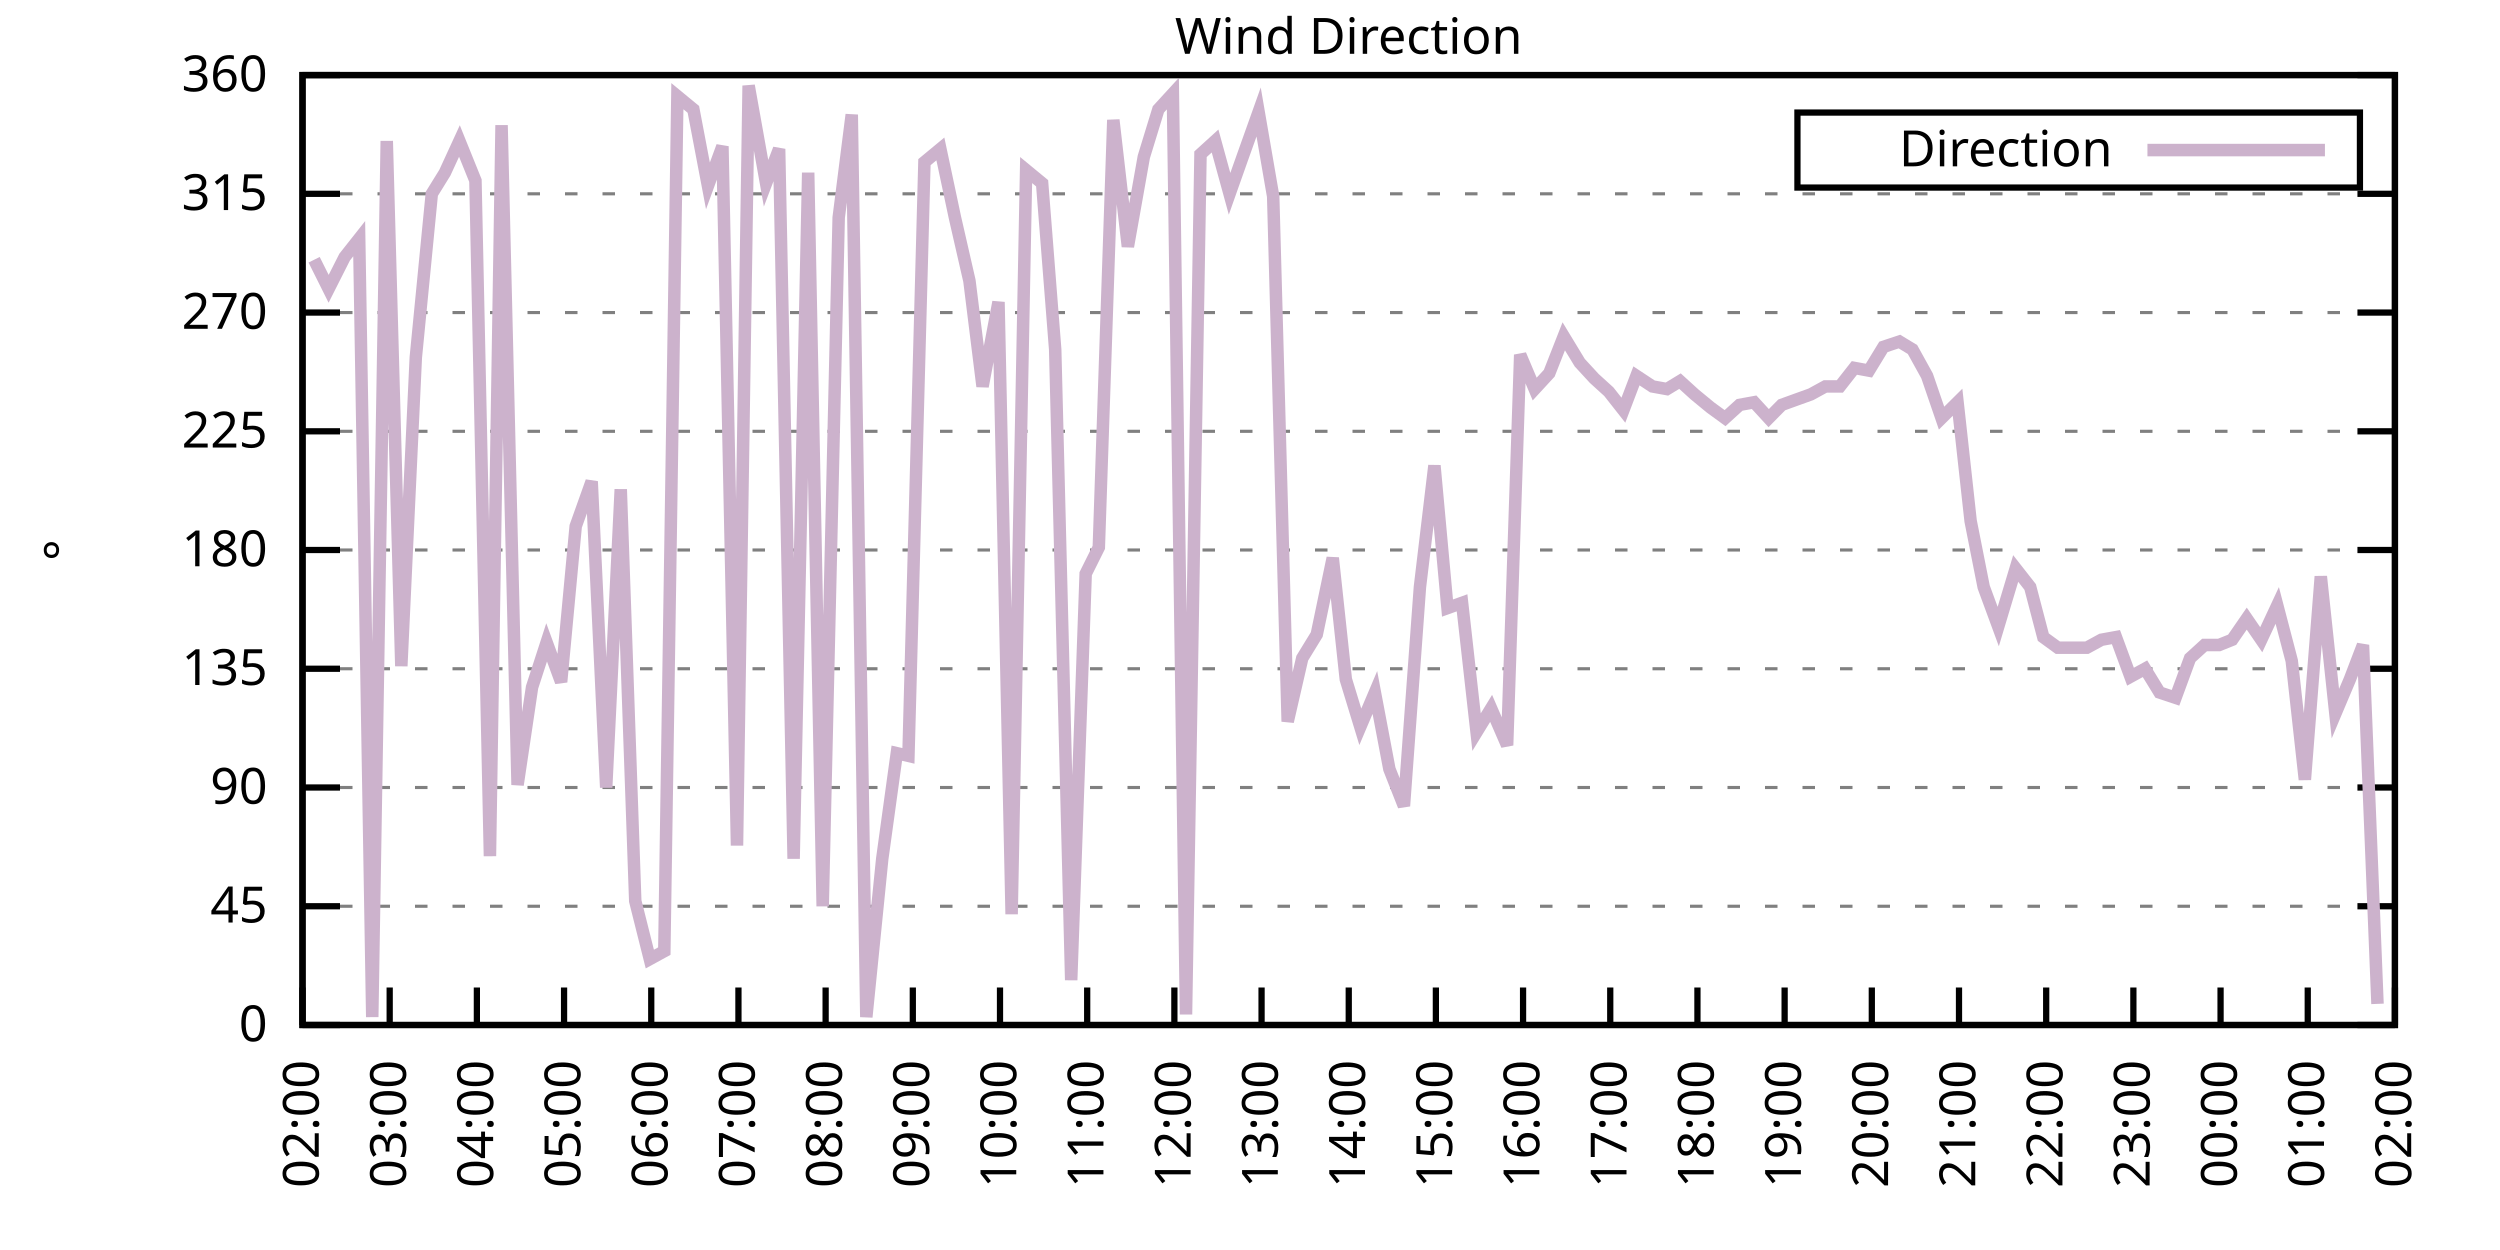
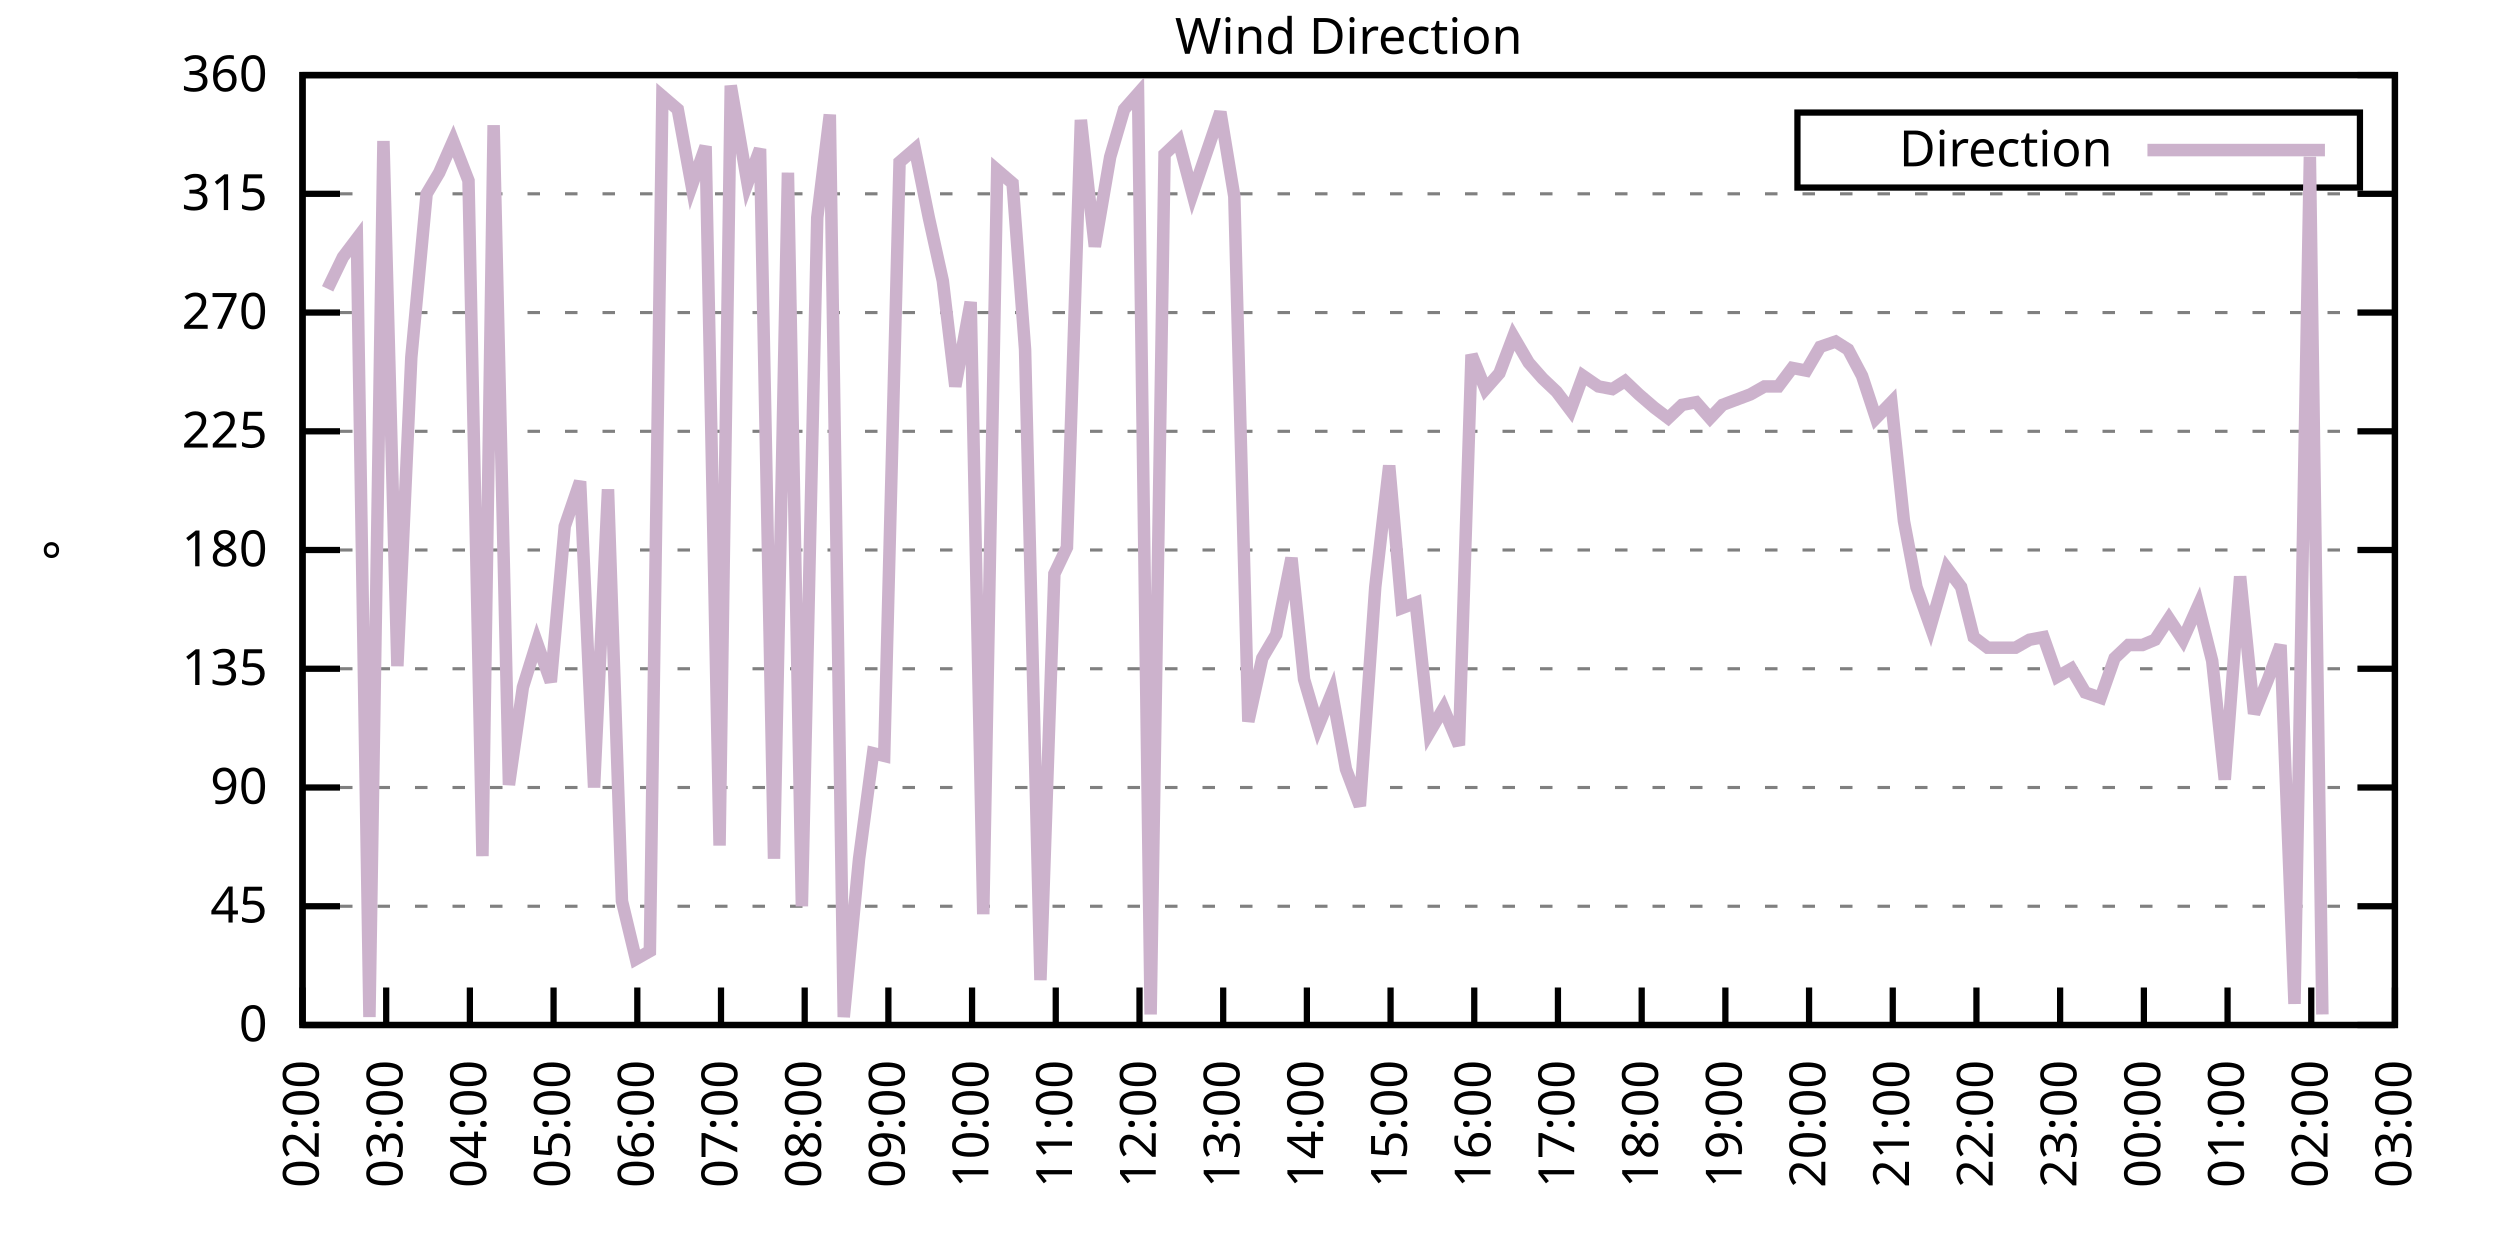
<svg xmlns="http://www.w3.org/2000/svg" xmlns:xlink="http://www.w3.org/1999/xlink" width="400" height="200" viewBox="0 0 400 200">
  <g id="gnuplot_canvas">
    <rect x="0" y="0" width="400" height="200" fill="none" />
    <defs>
      <circle id="gpDot" r="0.5" stroke-width="0.5" stroke="currentColor" />
      <path id="gpPt0" stroke-width="0.333" stroke="currentColor" d="M-1,0 h2 M0,-1 v2" />
      <path id="gpPt1" stroke-width="0.333" stroke="currentColor" d="M-1,-1 L1,1 M1,-1 L-1,1" />
      <path id="gpPt2" stroke-width="0.333" stroke="currentColor" d="M-1,0 L1,0 M0,-1 L0,1 M-1,-1 L1,1 M-1,1 L1,-1" />
      <rect id="gpPt3" stroke-width="0.333" stroke="currentColor" x="-1" y="-1" width="2" height="2" />
      <rect id="gpPt4" stroke-width="0.333" stroke="currentColor" fill="currentColor" x="-1" y="-1" width="2" height="2" />
      <circle id="gpPt5" stroke-width="0.333" stroke="currentColor" cx="0" cy="0" r="1" />
      <use xlink:href="#gpPt5" id="gpPt6" fill="currentColor" stroke="none" />
      <path id="gpPt7" stroke-width="0.333" stroke="currentColor" d="M0,-1.33 L-1.33,0.67 L1.33,0.67 z" />
      <use xlink:href="#gpPt7" id="gpPt8" fill="currentColor" stroke="none" />
      <use xlink:href="#gpPt7" id="gpPt9" stroke="currentColor" transform="rotate(180)" />
      <use xlink:href="#gpPt9" id="gpPt10" fill="currentColor" stroke="none" />
      <use xlink:href="#gpPt3" id="gpPt11" stroke="currentColor" transform="rotate(45)" />
      <use xlink:href="#gpPt11" id="gpPt12" fill="currentColor" stroke="none" />
      <path id="gpPt13" stroke-width="0.333" stroke="currentColor" d="M0,1.330 L1.265,0.411 L0.782,-1.067 L-0.782,-1.076 L-1.265,0.411 z" />
      <use xlink:href="#gpPt13" id="gpPt14" fill="currentColor" stroke="none" />
      <filter id="textbox" filterUnits="objectBoundingBox" x="0" y="0" height="1" width="1">
        <feFlood flood-color="white" flood-opacity="1" result="bgnd" />
        <feComposite in="SourceGraphic" in2="bgnd" operator="atop" />
      </filter>
      <filter id="greybox" filterUnits="objectBoundingBox" x="0" y="0" height="1" width="1">
        <feFlood flood-color="lightgrey" flood-opacity="1" result="grey" />
        <feComposite in="SourceGraphic" in2="grey" operator="atop" />
      </filter>
    </defs>
    <g fill="none" color="white" stroke="currentColor" stroke-width="1.00" stroke-linecap="butt" stroke-linejoin="miter">
</g>
    <g fill="none" color="black" stroke="currentColor" stroke-width="1.00" stroke-linecap="butt" stroke-linejoin="miter">
      <g stroke="none" shape-rendering="crispEdges">
        <polygon fill="rgb(255, 255, 255)" points="48.40,164.00 383.18,164.00 383.18,12.02 48.40,12.02 " />
      </g>
    </g>
    <g fill="none" color="black" stroke="currentColor" stroke-width="1.00" stroke-linecap="butt" stroke-linejoin="miter">
</g>
    <g fill="none" color="black" stroke="black" stroke-width="0.50" stroke-linecap="butt" stroke-linejoin="miter">
</g>
    <g fill="none" color="gray" stroke="currentColor" stroke-width="0.50" stroke-linecap="butt" stroke-linejoin="miter">
      <path stroke="gray" stroke-dasharray="2,4" class="gridline" d="M48.40,164.00 L383.19,164.00  " />
    </g>
    <g fill="none" color="gray" stroke="gray" stroke-width="1.00" stroke-linecap="butt" stroke-linejoin="miter">
</g>
    <g fill="none" color="black" stroke="currentColor" stroke-width="1.00" stroke-linecap="butt" stroke-linejoin="miter">
      <path stroke="black" d="M48.40,164.00 L54.40,164.00 M383.19,164.00 L377.19,164.00  " />
      <g transform="translate(42.80,166.60)" stroke="none" fill="black" font-family="Sans" font-size="8.00" text-anchor="end">
        <text>
          <tspan font-family="Sans"> 0</tspan>
        </text>
      </g>
    </g>
    <g fill="none" color="black" stroke="currentColor" stroke-width="1.00" stroke-linecap="butt" stroke-linejoin="miter">
</g>
    <g fill="none" color="black" stroke="black" stroke-width="0.50" stroke-linecap="butt" stroke-linejoin="miter">
</g>
    <g fill="none" color="gray" stroke="currentColor" stroke-width="0.50" stroke-linecap="butt" stroke-linejoin="miter">
      <path stroke="gray" stroke-dasharray="2,4" class="gridline" d="M48.40,145.00 L383.19,145.00  " />
    </g>
    <g fill="none" color="gray" stroke="gray" stroke-width="1.00" stroke-linecap="butt" stroke-linejoin="miter">
</g>
    <g fill="none" color="black" stroke="currentColor" stroke-width="1.00" stroke-linecap="butt" stroke-linejoin="miter">
      <path stroke="black" d="M48.40,145.00 L54.40,145.00 M383.19,145.00 L377.19,145.00  " />
      <g transform="translate(42.80,147.60)" stroke="none" fill="black" font-family="Sans" font-size="8.00" text-anchor="end">
        <text>
          <tspan font-family="Sans"> 45</tspan>
        </text>
      </g>
    </g>
    <g fill="none" color="black" stroke="currentColor" stroke-width="1.00" stroke-linecap="butt" stroke-linejoin="miter">
</g>
    <g fill="none" color="black" stroke="black" stroke-width="0.50" stroke-linecap="butt" stroke-linejoin="miter">
</g>
    <g fill="none" color="gray" stroke="currentColor" stroke-width="0.50" stroke-linecap="butt" stroke-linejoin="miter">
      <path stroke="gray" stroke-dasharray="2,4" class="gridline" d="M48.40,126.00 L383.19,126.00  " />
    </g>
    <g fill="none" color="gray" stroke="gray" stroke-width="1.00" stroke-linecap="butt" stroke-linejoin="miter">
</g>
    <g fill="none" color="black" stroke="currentColor" stroke-width="1.00" stroke-linecap="butt" stroke-linejoin="miter">
      <path stroke="black" d="M48.40,126.00 L54.40,126.00 M383.19,126.00 L377.19,126.00  " />
      <g transform="translate(42.80,128.60)" stroke="none" fill="black" font-family="Sans" font-size="8.00" text-anchor="end">
        <text>
          <tspan font-family="Sans"> 90</tspan>
        </text>
      </g>
    </g>
    <g fill="none" color="black" stroke="currentColor" stroke-width="1.00" stroke-linecap="butt" stroke-linejoin="miter">
</g>
    <g fill="none" color="black" stroke="black" stroke-width="0.50" stroke-linecap="butt" stroke-linejoin="miter">
</g>
    <g fill="none" color="gray" stroke="currentColor" stroke-width="0.50" stroke-linecap="butt" stroke-linejoin="miter">
      <path stroke="gray" stroke-dasharray="2,4" class="gridline" d="M48.40,107.00 L383.19,107.00  " />
    </g>
    <g fill="none" color="gray" stroke="gray" stroke-width="1.00" stroke-linecap="butt" stroke-linejoin="miter">
</g>
    <g fill="none" color="black" stroke="currentColor" stroke-width="1.00" stroke-linecap="butt" stroke-linejoin="miter">
      <path stroke="black" d="M48.40,107.00 L54.40,107.00 M383.19,107.00 L377.19,107.00  " />
      <g transform="translate(42.80,109.60)" stroke="none" fill="black" font-family="Sans" font-size="8.00" text-anchor="end">
        <text>
          <tspan font-family="Sans"> 135</tspan>
        </text>
      </g>
    </g>
    <g fill="none" color="black" stroke="currentColor" stroke-width="1.00" stroke-linecap="butt" stroke-linejoin="miter">
</g>
    <g fill="none" color="black" stroke="black" stroke-width="0.50" stroke-linecap="butt" stroke-linejoin="miter">
</g>
    <g fill="none" color="gray" stroke="currentColor" stroke-width="0.50" stroke-linecap="butt" stroke-linejoin="miter">
      <path stroke="gray" stroke-dasharray="2,4" class="gridline" d="M48.40,88.00 L383.19,88.00  " />
    </g>
    <g fill="none" color="gray" stroke="gray" stroke-width="1.00" stroke-linecap="butt" stroke-linejoin="miter">
</g>
    <g fill="none" color="black" stroke="currentColor" stroke-width="1.00" stroke-linecap="butt" stroke-linejoin="miter">
      <path stroke="black" d="M48.40,88.00 L54.40,88.00 M383.19,88.00 L377.19,88.00  " />
      <g transform="translate(42.80,90.60)" stroke="none" fill="black" font-family="Sans" font-size="8.00" text-anchor="end">
        <text>
          <tspan font-family="Sans"> 180</tspan>
        </text>
      </g>
    </g>
    <g fill="none" color="black" stroke="currentColor" stroke-width="1.00" stroke-linecap="butt" stroke-linejoin="miter">
</g>
    <g fill="none" color="black" stroke="black" stroke-width="0.50" stroke-linecap="butt" stroke-linejoin="miter">
</g>
    <g fill="none" color="gray" stroke="currentColor" stroke-width="0.50" stroke-linecap="butt" stroke-linejoin="miter">
      <path stroke="gray" stroke-dasharray="2,4" class="gridline" d="M48.40,69.01 L383.19,69.01  " />
    </g>
    <g fill="none" color="gray" stroke="gray" stroke-width="1.00" stroke-linecap="butt" stroke-linejoin="miter">
</g>
    <g fill="none" color="black" stroke="currentColor" stroke-width="1.00" stroke-linecap="butt" stroke-linejoin="miter">
      <path stroke="black" d="M48.40,69.01 L54.40,69.01 M383.19,69.01 L377.19,69.01  " />
      <g transform="translate(42.80,71.61)" stroke="none" fill="black" font-family="Sans" font-size="8.00" text-anchor="end">
        <text>
          <tspan font-family="Sans"> 225</tspan>
        </text>
      </g>
    </g>
    <g fill="none" color="black" stroke="currentColor" stroke-width="1.00" stroke-linecap="butt" stroke-linejoin="miter">
</g>
    <g fill="none" color="black" stroke="black" stroke-width="0.50" stroke-linecap="butt" stroke-linejoin="miter">
</g>
    <g fill="none" color="gray" stroke="currentColor" stroke-width="0.50" stroke-linecap="butt" stroke-linejoin="miter">
      <path stroke="gray" stroke-dasharray="2,4" class="gridline" d="M48.40,50.01 L383.19,50.01  " />
    </g>
    <g fill="none" color="gray" stroke="gray" stroke-width="1.00" stroke-linecap="butt" stroke-linejoin="miter">
</g>
    <g fill="none" color="black" stroke="currentColor" stroke-width="1.00" stroke-linecap="butt" stroke-linejoin="miter">
      <path stroke="black" d="M48.40,50.01 L54.40,50.01 M383.19,50.01 L377.19,50.01  " />
      <g transform="translate(42.80,52.61)" stroke="none" fill="black" font-family="Sans" font-size="8.00" text-anchor="end">
        <text>
          <tspan font-family="Sans"> 270</tspan>
        </text>
      </g>
    </g>
    <g fill="none" color="black" stroke="currentColor" stroke-width="1.00" stroke-linecap="butt" stroke-linejoin="miter">
</g>
    <g fill="none" color="black" stroke="black" stroke-width="0.50" stroke-linecap="butt" stroke-linejoin="miter">
</g>
    <g fill="none" color="gray" stroke="currentColor" stroke-width="0.50" stroke-linecap="butt" stroke-linejoin="miter">
      <path stroke="gray" stroke-dasharray="2,4" class="gridline" d="M48.40,31.01 L383.19,31.01  " />
    </g>
    <g fill="none" color="gray" stroke="gray" stroke-width="1.00" stroke-linecap="butt" stroke-linejoin="miter">
</g>
    <g fill="none" color="black" stroke="currentColor" stroke-width="1.00" stroke-linecap="butt" stroke-linejoin="miter">
      <path stroke="black" d="M48.40,31.01 L54.40,31.01 M383.19,31.01 L377.19,31.01  " />
      <g transform="translate(42.80,33.61)" stroke="none" fill="black" font-family="Sans" font-size="8.00" text-anchor="end">
        <text>
          <tspan font-family="Sans"> 315</tspan>
        </text>
      </g>
    </g>
    <g fill="none" color="black" stroke="currentColor" stroke-width="1.00" stroke-linecap="butt" stroke-linejoin="miter">
</g>
    <g fill="none" color="black" stroke="black" stroke-width="0.50" stroke-linecap="butt" stroke-linejoin="miter">
</g>
    <g fill="none" color="gray" stroke="currentColor" stroke-width="0.50" stroke-linecap="butt" stroke-linejoin="miter">
      <path stroke="gray" stroke-dasharray="2,4" class="gridline" d="M48.40,12.01 L383.19,12.01  " />
    </g>
    <g fill="none" color="gray" stroke="gray" stroke-width="1.00" stroke-linecap="butt" stroke-linejoin="miter">
</g>
    <g fill="none" color="black" stroke="currentColor" stroke-width="1.00" stroke-linecap="butt" stroke-linejoin="miter">
      <path stroke="black" d="M48.40,12.01 L54.40,12.01 M383.19,12.01 L377.19,12.01  " />
      <g transform="translate(42.80,14.61)" stroke="none" fill="black" font-family="Sans" font-size="8.00" text-anchor="end">
        <text>
          <tspan font-family="Sans"> 360</tspan>
        </text>
      </g>
    </g>
    <g fill="none" color="black" stroke="currentColor" stroke-width="1.00" stroke-linecap="butt" stroke-linejoin="miter">
      <path stroke="black" d="M48.40,164.00 L48.40,158.00  " />
      <g transform="translate(51.00,169.60) rotate(270.00)" stroke="none" fill="black" font-family="Sans" font-size="8.00" text-anchor="end">
        <text>
          <tspan font-family="Sans">02:00</tspan>
        </text>
      </g>
    </g>
    <g fill="none" color="black" stroke="currentColor" stroke-width="1.00" stroke-linecap="butt" stroke-linejoin="miter">
-       <path stroke="black" d="M62.35,164.00 L62.35,158.00  " />
-       <g transform="translate(64.95,169.60) rotate(270.00)" stroke="none" fill="black" font-family="Sans" font-size="8.00" text-anchor="end">
+       <path stroke="black" d="M61.79,164.00 L61.79,158.00  " />
+       <g transform="translate(64.39,169.60) rotate(270.00)" stroke="none" fill="black" font-family="Sans" font-size="8.00" text-anchor="end">
        <text>
          <tspan font-family="Sans">03:00</tspan>
        </text>
      </g>
    </g>
    <g fill="none" color="black" stroke="currentColor" stroke-width="1.00" stroke-linecap="butt" stroke-linejoin="miter">
-       <path stroke="black" d="M76.30,164.00 L76.30,158.00  " />
-       <g transform="translate(78.90,169.60) rotate(270.00)" stroke="none" fill="black" font-family="Sans" font-size="8.00" text-anchor="end">
+       <path stroke="black" d="M75.18,164.00 L75.18,158.00  " />
+       <g transform="translate(77.78,169.60) rotate(270.00)" stroke="none" fill="black" font-family="Sans" font-size="8.00" text-anchor="end">
        <text>
          <tspan font-family="Sans">04:00</tspan>
        </text>
      </g>
    </g>
    <g fill="none" color="black" stroke="currentColor" stroke-width="1.00" stroke-linecap="butt" stroke-linejoin="miter">
-       <path stroke="black" d="M90.25,164.00 L90.25,158.00  " />
-       <g transform="translate(92.85,169.60) rotate(270.00)" stroke="none" fill="black" font-family="Sans" font-size="8.00" text-anchor="end">
+       <path stroke="black" d="M88.57,164.00 L88.57,158.00  " />
+       <g transform="translate(91.17,169.60) rotate(270.00)" stroke="none" fill="black" font-family="Sans" font-size="8.00" text-anchor="end">
        <text>
          <tspan font-family="Sans">05:00</tspan>
        </text>
      </g>
    </g>
    <g fill="none" color="black" stroke="currentColor" stroke-width="1.00" stroke-linecap="butt" stroke-linejoin="miter">
-       <path stroke="black" d="M104.20,164.00 L104.20,158.00  " />
-       <g transform="translate(106.80,169.60) rotate(270.00)" stroke="none" fill="black" font-family="Sans" font-size="8.00" text-anchor="end">
+       <path stroke="black" d="M101.97,164.00 L101.97,158.00  " />
+       <g transform="translate(104.57,169.60) rotate(270.00)" stroke="none" fill="black" font-family="Sans" font-size="8.00" text-anchor="end">
        <text>
          <tspan font-family="Sans">06:00</tspan>
        </text>
      </g>
    </g>
    <g fill="none" color="black" stroke="currentColor" stroke-width="1.00" stroke-linecap="butt" stroke-linejoin="miter">
-       <path stroke="black" d="M118.15,164.00 L118.15,158.00  " />
-       <g transform="translate(120.75,169.60) rotate(270.00)" stroke="none" fill="black" font-family="Sans" font-size="8.00" text-anchor="end">
+       <path stroke="black" d="M115.36,164.00 L115.36,158.00  " />
+       <g transform="translate(117.96,169.60) rotate(270.00)" stroke="none" fill="black" font-family="Sans" font-size="8.00" text-anchor="end">
        <text>
          <tspan font-family="Sans">07:00</tspan>
        </text>
      </g>
    </g>
    <g fill="none" color="black" stroke="currentColor" stroke-width="1.00" stroke-linecap="butt" stroke-linejoin="miter">
-       <path stroke="black" d="M132.10,164.00 L132.10,158.00  " />
-       <g transform="translate(134.70,169.60) rotate(270.00)" stroke="none" fill="black" font-family="Sans" font-size="8.00" text-anchor="end">
+       <path stroke="black" d="M128.75,164.00 L128.75,158.00  " />
+       <g transform="translate(131.35,169.60) rotate(270.00)" stroke="none" fill="black" font-family="Sans" font-size="8.00" text-anchor="end">
        <text>
          <tspan font-family="Sans">08:00</tspan>
        </text>
      </g>
    </g>
    <g fill="none" color="black" stroke="currentColor" stroke-width="1.00" stroke-linecap="butt" stroke-linejoin="miter">
-       <path stroke="black" d="M146.05,164.00 L146.05,158.00  " />
-       <g transform="translate(148.65,169.60) rotate(270.00)" stroke="none" fill="black" font-family="Sans" font-size="8.00" text-anchor="end">
+       <path stroke="black" d="M142.14,164.00 L142.14,158.00  " />
+       <g transform="translate(144.74,169.60) rotate(270.00)" stroke="none" fill="black" font-family="Sans" font-size="8.00" text-anchor="end">
        <text>
          <tspan font-family="Sans">09:00</tspan>
        </text>
      </g>
    </g>
    <g fill="none" color="black" stroke="currentColor" stroke-width="1.00" stroke-linecap="butt" stroke-linejoin="miter">
-       <path stroke="black" d="M160.00,164.00 L160.00,158.00  " />
-       <g transform="translate(162.60,169.60) rotate(270.00)" stroke="none" fill="black" font-family="Sans" font-size="8.00" text-anchor="end">
+       <path stroke="black" d="M155.53,164.00 L155.53,158.00  " />
+       <g transform="translate(158.13,169.60) rotate(270.00)" stroke="none" fill="black" font-family="Sans" font-size="8.00" text-anchor="end">
        <text>
          <tspan font-family="Sans">10:00</tspan>
        </text>
      </g>
    </g>
    <g fill="none" color="black" stroke="currentColor" stroke-width="1.00" stroke-linecap="butt" stroke-linejoin="miter">
-       <path stroke="black" d="M173.95,164.00 L173.95,158.00  " />
-       <g transform="translate(176.55,169.60) rotate(270.00)" stroke="none" fill="black" font-family="Sans" font-size="8.00" text-anchor="end">
+       <path stroke="black" d="M168.92,164.00 L168.92,158.00  " />
+       <g transform="translate(171.52,169.60) rotate(270.00)" stroke="none" fill="black" font-family="Sans" font-size="8.00" text-anchor="end">
        <text>
          <tspan font-family="Sans">11:00</tspan>
        </text>
      </g>
    </g>
    <g fill="none" color="black" stroke="currentColor" stroke-width="1.00" stroke-linecap="butt" stroke-linejoin="miter">
-       <path stroke="black" d="M187.90,164.00 L187.90,158.00  " />
-       <g transform="translate(190.50,169.60) rotate(270.00)" stroke="none" fill="black" font-family="Sans" font-size="8.00" text-anchor="end">
+       <path stroke="black" d="M182.32,164.00 L182.32,158.00  " />
+       <g transform="translate(184.92,169.60) rotate(270.00)" stroke="none" fill="black" font-family="Sans" font-size="8.00" text-anchor="end">
        <text>
          <tspan font-family="Sans">12:00</tspan>
        </text>
      </g>
    </g>
    <g fill="none" color="black" stroke="currentColor" stroke-width="1.00" stroke-linecap="butt" stroke-linejoin="miter">
-       <path stroke="black" d="M201.85,164.00 L201.85,158.00  " />
-       <g transform="translate(204.45,169.60) rotate(270.00)" stroke="none" fill="black" font-family="Sans" font-size="8.00" text-anchor="end">
+       <path stroke="black" d="M195.71,164.00 L195.71,158.00  " />
+       <g transform="translate(198.31,169.60) rotate(270.00)" stroke="none" fill="black" font-family="Sans" font-size="8.00" text-anchor="end">
        <text>
          <tspan font-family="Sans">13:00</tspan>
        </text>
      </g>
    </g>
    <g fill="none" color="black" stroke="currentColor" stroke-width="1.00" stroke-linecap="butt" stroke-linejoin="miter">
-       <path stroke="black" d="M215.80,164.00 L215.80,158.00  " />
-       <g transform="translate(218.40,169.60) rotate(270.00)" stroke="none" fill="black" font-family="Sans" font-size="8.00" text-anchor="end">
+       <path stroke="black" d="M209.10,164.00 L209.10,158.00  " />
+       <g transform="translate(211.70,169.60) rotate(270.00)" stroke="none" fill="black" font-family="Sans" font-size="8.00" text-anchor="end">
        <text>
          <tspan font-family="Sans">14:00</tspan>
        </text>
      </g>
    </g>
    <g fill="none" color="black" stroke="currentColor" stroke-width="1.00" stroke-linecap="butt" stroke-linejoin="miter">
-       <path stroke="black" d="M229.74,164.00 L229.74,158.00  " />
-       <g transform="translate(232.34,169.60) rotate(270.00)" stroke="none" fill="black" font-family="Sans" font-size="8.00" text-anchor="end">
+       <path stroke="black" d="M222.49,164.00 L222.49,158.00  " />
+       <g transform="translate(225.09,169.60) rotate(270.00)" stroke="none" fill="black" font-family="Sans" font-size="8.00" text-anchor="end">
        <text>
          <tspan font-family="Sans">15:00</tspan>
        </text>
      </g>
    </g>
    <g fill="none" color="black" stroke="currentColor" stroke-width="1.00" stroke-linecap="butt" stroke-linejoin="miter">
-       <path stroke="black" d="M243.69,164.00 L243.69,158.00  " />
-       <g transform="translate(246.29,169.60) rotate(270.00)" stroke="none" fill="black" font-family="Sans" font-size="8.00" text-anchor="end">
+       <path stroke="black" d="M235.88,164.00 L235.88,158.00  " />
+       <g transform="translate(238.48,169.60) rotate(270.00)" stroke="none" fill="black" font-family="Sans" font-size="8.00" text-anchor="end">
        <text>
          <tspan font-family="Sans">16:00</tspan>
        </text>
      </g>
    </g>
    <g fill="none" color="black" stroke="currentColor" stroke-width="1.00" stroke-linecap="butt" stroke-linejoin="miter">
-       <path stroke="black" d="M257.64,164.00 L257.64,158.00  " />
-       <g transform="translate(260.24,169.60) rotate(270.00)" stroke="none" fill="black" font-family="Sans" font-size="8.00" text-anchor="end">
+       <path stroke="black" d="M249.27,164.00 L249.27,158.00  " />
+       <g transform="translate(251.87,169.60) rotate(270.00)" stroke="none" fill="black" font-family="Sans" font-size="8.00" text-anchor="end">
        <text>
          <tspan font-family="Sans">17:00</tspan>
        </text>
      </g>
    </g>
    <g fill="none" color="black" stroke="currentColor" stroke-width="1.00" stroke-linecap="butt" stroke-linejoin="miter">
-       <path stroke="black" d="M271.59,164.00 L271.59,158.00  " />
-       <g transform="translate(274.19,169.60) rotate(270.00)" stroke="none" fill="black" font-family="Sans" font-size="8.00" text-anchor="end">
+       <path stroke="black" d="M262.67,164.00 L262.67,158.00  " />
+       <g transform="translate(265.27,169.60) rotate(270.00)" stroke="none" fill="black" font-family="Sans" font-size="8.00" text-anchor="end">
        <text>
          <tspan font-family="Sans">18:00</tspan>
        </text>
      </g>
    </g>
    <g fill="none" color="black" stroke="currentColor" stroke-width="1.00" stroke-linecap="butt" stroke-linejoin="miter">
-       <path stroke="black" d="M285.54,164.00 L285.54,158.00  " />
-       <g transform="translate(288.14,169.60) rotate(270.00)" stroke="none" fill="black" font-family="Sans" font-size="8.00" text-anchor="end">
+       <path stroke="black" d="M276.06,164.00 L276.06,158.00  " />
+       <g transform="translate(278.66,169.60) rotate(270.00)" stroke="none" fill="black" font-family="Sans" font-size="8.00" text-anchor="end">
        <text>
          <tspan font-family="Sans">19:00</tspan>
        </text>
      </g>
    </g>
    <g fill="none" color="black" stroke="currentColor" stroke-width="1.00" stroke-linecap="butt" stroke-linejoin="miter">
-       <path stroke="black" d="M299.49,164.00 L299.49,158.00  " />
-       <g transform="translate(302.09,169.60) rotate(270.00)" stroke="none" fill="black" font-family="Sans" font-size="8.00" text-anchor="end">
+       <path stroke="black" d="M289.45,164.00 L289.45,158.00  " />
+       <g transform="translate(292.05,169.60) rotate(270.00)" stroke="none" fill="black" font-family="Sans" font-size="8.00" text-anchor="end">
        <text>
          <tspan font-family="Sans">20:00</tspan>
        </text>
      </g>
    </g>
    <g fill="none" color="black" stroke="currentColor" stroke-width="1.00" stroke-linecap="butt" stroke-linejoin="miter">
-       <path stroke="black" d="M313.44,164.00 L313.44,158.00  " />
-       <g transform="translate(316.04,169.60) rotate(270.00)" stroke="none" fill="black" font-family="Sans" font-size="8.00" text-anchor="end">
+       <path stroke="black" d="M302.84,164.00 L302.84,158.00  " />
+       <g transform="translate(305.44,169.60) rotate(270.00)" stroke="none" fill="black" font-family="Sans" font-size="8.00" text-anchor="end">
        <text>
          <tspan font-family="Sans">21:00</tspan>
        </text>
      </g>
    </g>
    <g fill="none" color="black" stroke="currentColor" stroke-width="1.00" stroke-linecap="butt" stroke-linejoin="miter">
-       <path stroke="black" d="M327.39,164.00 L327.39,158.00  " />
-       <g transform="translate(329.99,169.60) rotate(270.00)" stroke="none" fill="black" font-family="Sans" font-size="8.00" text-anchor="end">
+       <path stroke="black" d="M316.23,164.00 L316.23,158.00  " />
+       <g transform="translate(318.83,169.60) rotate(270.00)" stroke="none" fill="black" font-family="Sans" font-size="8.00" text-anchor="end">
        <text>
          <tspan font-family="Sans">22:00</tspan>
        </text>
      </g>
    </g>
    <g fill="none" color="black" stroke="currentColor" stroke-width="1.00" stroke-linecap="butt" stroke-linejoin="miter">
-       <path stroke="black" d="M341.34,164.00 L341.34,158.00  " />
-       <g transform="translate(343.94,169.60) rotate(270.00)" stroke="none" fill="black" font-family="Sans" font-size="8.00" text-anchor="end">
+       <path stroke="black" d="M329.62,164.00 L329.62,158.00  " />
+       <g transform="translate(332.22,169.60) rotate(270.00)" stroke="none" fill="black" font-family="Sans" font-size="8.00" text-anchor="end">
        <text>
          <tspan font-family="Sans">23:00</tspan>
        </text>
      </g>
    </g>
    <g fill="none" color="black" stroke="currentColor" stroke-width="1.00" stroke-linecap="butt" stroke-linejoin="miter">
-       <path stroke="black" d="M355.29,164.00 L355.29,158.00  " />
-       <g transform="translate(357.89,169.60) rotate(270.00)" stroke="none" fill="black" font-family="Sans" font-size="8.00" text-anchor="end">
+       <path stroke="black" d="M343.02,164.00 L343.02,158.00  " />
+       <g transform="translate(345.62,169.60) rotate(270.00)" stroke="none" fill="black" font-family="Sans" font-size="8.00" text-anchor="end">
        <text>
          <tspan font-family="Sans">00:00</tspan>
        </text>
      </g>
    </g>
    <g fill="none" color="black" stroke="currentColor" stroke-width="1.00" stroke-linecap="butt" stroke-linejoin="miter">
-       <path stroke="black" d="M369.24,164.00 L369.24,158.00  " />
-       <g transform="translate(371.84,169.60) rotate(270.00)" stroke="none" fill="black" font-family="Sans" font-size="8.00" text-anchor="end">
+       <path stroke="black" d="M356.41,164.00 L356.41,158.00  " />
+       <g transform="translate(359.01,169.60) rotate(270.00)" stroke="none" fill="black" font-family="Sans" font-size="8.00" text-anchor="end">
        <text>
          <tspan font-family="Sans">01:00</tspan>
+         </text>
+       </g>
+     </g>
+     <g fill="none" color="black" stroke="currentColor" stroke-width="1.00" stroke-linecap="butt" stroke-linejoin="miter">
+       <path stroke="black" d="M369.80,164.00 L369.80,158.00  " />
+       <g transform="translate(372.40,169.60) rotate(270.00)" stroke="none" fill="black" font-family="Sans" font-size="8.00" text-anchor="end">
+         <text>
+           <tspan font-family="Sans">02:00</tspan>
        </text>
      </g>
    </g>
    <g fill="none" color="black" stroke="currentColor" stroke-width="1.00" stroke-linecap="butt" stroke-linejoin="miter">
      <path stroke="black" d="M383.19,164.00 L383.19,158.00  " />
      <g transform="translate(385.79,169.60) rotate(270.00)" stroke="none" fill="black" font-family="Sans" font-size="8.00" text-anchor="end">
        <text>
-           <tspan font-family="Sans">02:00</tspan>
+           <tspan font-family="Sans">03:00</tspan>
        </text>
      </g>
    </g>
    <g fill="none" color="black" stroke="currentColor" stroke-width="1.00" stroke-linecap="butt" stroke-linejoin="miter">
</g>
    <g fill="none" color="black" stroke="currentColor" stroke-width="1.00" stroke-linecap="butt" stroke-linejoin="miter">
      <path stroke="black" d="M48.40,12.01 L48.40,164.00 L383.19,164.00 L383.19,12.01 L48.40,12.01 Z  " />
    </g>
    <g fill="none" color="black" stroke="currentColor" stroke-width="1.00" stroke-linecap="butt" stroke-linejoin="miter">
</g>
    <g fill="none" color="black" stroke="currentColor" stroke-width="1.00" stroke-linecap="butt" stroke-linejoin="miter">
      <path stroke="black" d="M287.59,30.01 L287.59,18.01 L377.59,18.01 L377.59,30.01 L287.59,30.01 Z  " />
    </g>
    <g id="Wind_direction_plot_1">
      <g fill="none" color="white" stroke="black" stroke-width="2.00" stroke-linecap="butt" stroke-linejoin="miter">
</g>
      <g fill="none" color="black" stroke="currentColor" stroke-width="2.00" stroke-linecap="butt" stroke-linejoin="miter">
        <g transform="translate(337.99,26.61)" stroke="none" fill="black" font-family="Sans" font-size="8.00" text-anchor="end">
          <text>
            <tspan font-family="Sans">Direction</tspan>
          </text>
        </g>
      </g>
      <g fill="none" color="black" stroke="currentColor" stroke-width="2.00" stroke-linecap="butt" stroke-linejoin="miter">
-         <path stroke="rgb(204, 178, 204)" d="M343.59,24.01 L371.99,24.01 M50.26,41.56 L52.58,46.21 L55.14,41.14 L57.47,38.19 L59.56,162.73 L61.88,22.56   L64.21,106.58 L66.53,57.18 L69.09,31.01 L71.18,27.63 L73.51,22.56 L76.07,28.90 L78.39,136.98 L80.25,20.03   L82.81,125.58 L85.13,109.96 L87.46,102.78 L89.78,109.11 L92.11,84.21 L94.67,77.03 L96.99,126.00 L99.32,78.29   L101.64,144.16 L103.97,153.45 L106.29,152.18 L108.38,15.39 L110.94,17.50 L113.27,29.74 L115.59,23.41 L117.92,135.29   L119.78,13.70 L122.57,29.32 L124.66,23.83 L126.98,137.40 L129.31,27.63 L131.63,145.00 L134.19,34.81 L136.28,18.34   L138.61,162.73 L141.16,137.40 L143.49,120.51 L145.35,120.94 L147.91,25.94 L150.46,23.83 L152.79,34.81 L155.11,44.94   L157.21,61.83 L159.76,48.32 L161.86,146.27 L164.18,27.21 L166.74,29.32 L168.83,55.92 L171.39,156.82 L173.71,91.80   L175.81,87.58 L178.13,19.19 L180.46,39.45 L183.01,25.10 L185.34,17.50 L187.66,14.97 L189.76,162.31 L192.08,24.68   L194.41,22.56 L196.73,31.01 L198.82,25.10 L201.38,17.92 L203.71,31.43 L206.03,115.45 L208.36,105.31 L210.68,101.52   L213.24,89.27 L215.33,108.69 L217.65,116.29 L219.98,110.80 L222.30,123.05 L224.63,128.96 L227.19,93.92 L229.51,74.49   L231.60,97.29 L233.93,96.45 L236.25,117.14 L238.58,113.34 L241.14,119.25 L243.23,56.76 L245.55,62.25 L247.88,59.72   L250.20,53.81 L252.76,58.03 L255.09,60.56 L257.41,62.67 L259.74,65.63 L261.83,60.14 L264.39,61.83 L266.71,62.25   L268.80,60.98 L271.13,63.10 L273.69,65.21 L276.01,66.90 L278.34,64.78 L280.66,64.36 L282.99,66.90 L285.08,64.78   L287.40,63.94 L289.73,63.10 L292.05,61.83 L294.38,61.83 L296.70,58.87 L299.03,59.30 L301.35,55.50 L303.91,54.65   L306.00,55.92 L308.33,60.14 L310.65,66.90 L313.21,64.36 L315.30,83.36 L317.39,93.92 L319.72,100.25 L322.51,90.96   L324.83,93.92 L326.93,101.94 L329.25,103.63 L331.58,103.63 L333.90,103.63 L336.23,102.36 L338.55,101.94 L340.88,108.27   L343.20,107.00 L345.53,110.80 L348.08,111.65 L350.41,105.31 L352.73,103.20 L355.06,103.20 L357.15,102.36 L359.48,98.98   L361.80,102.36 L364.36,96.87 L366.68,105.74 L368.78,124.74 L371.33,92.23 L373.66,114.18 L375.98,108.69 L378.08,103.20   L380.40,160.62  " />
+         <path stroke="rgb(204, 178, 204)" d="M343.59,24.01 L371.99,24.01 M52.42,46.21 L54.87,41.14 L57.10,38.19 L59.11,162.73 L61.35,22.56 L63.58,106.58   L65.81,57.18 L68.26,31.01 L70.27,27.63 L72.50,22.56 L74.96,28.90 L77.19,136.98 L78.98,20.03 L81.43,125.58   L83.66,109.96 L85.90,102.78 L88.13,109.11 L90.36,84.21 L92.82,77.03 L95.05,126.00 L97.28,78.29 L99.51,144.16   L101.74,153.45 L103.98,152.18 L105.98,15.39 L108.44,17.50 L110.67,29.74 L112.90,23.41 L115.13,135.29 L116.92,13.70   L119.60,29.32 L121.61,23.83 L123.84,137.40 L126.07,27.63 L128.30,145.00 L130.76,34.81 L132.77,18.34 L135.00,162.73   L137.45,137.40 L139.69,120.51 L141.47,120.94 L143.93,25.94 L146.38,23.83 L148.61,34.81 L150.85,44.94 L152.85,61.83   L155.31,48.32 L157.32,146.27 L159.55,27.21 L162.01,29.32 L164.01,55.92 L166.47,156.82 L168.70,91.80 L170.71,87.58   L172.94,19.19 L175.17,39.45 L177.63,25.10 L179.86,17.50 L182.09,14.97 L184.10,162.31 L186.33,24.68 L188.57,22.56   L190.80,31.01 L192.81,25.10 L195.26,17.92 L197.49,31.43 L199.73,115.45 L201.96,105.31 L204.19,101.52 L206.64,89.27   L208.65,108.69 L210.88,116.29 L213.12,110.80 L215.35,123.05 L217.58,128.96 L220.04,93.92 L222.27,74.49 L224.28,97.29   L226.51,96.45 L228.74,117.14 L230.97,113.34 L233.43,119.25 L235.44,56.76 L237.67,62.25 L239.90,59.72 L242.13,53.81   L244.59,58.03 L246.82,60.56 L249.05,62.67 L251.28,65.63 L253.29,60.14 L255.75,61.83 L257.98,62.25 L259.99,60.98   L262.22,63.10 L264.67,65.21 L266.91,66.90 L269.14,64.78 L271.37,64.36 L273.60,66.90 L275.61,64.78 L277.84,63.94   L280.07,63.10 L282.31,61.83 L284.54,61.83 L286.77,58.87 L289.00,59.30 L291.23,55.50 L293.69,54.65 L295.70,55.92   L297.93,60.14 L300.16,66.90 L302.62,64.36 L304.63,83.36 L306.63,93.92 L308.87,100.25 L311.54,90.96 L313.78,93.92   L315.79,101.94 L318.02,103.63 L320.25,103.63 L322.48,103.63 L324.71,102.36 L326.95,101.94 L329.18,108.27 L331.41,107.00   L333.64,110.80 L336.10,111.65 L338.33,105.31 L340.56,103.20 L342.79,103.20 L344.80,102.36 L347.03,98.98 L349.26,102.36   L351.72,96.87 L353.95,105.74 L355.96,124.74 L358.42,92.23 L360.65,114.18 L362.88,108.69 L364.89,103.20 L367.12,160.62   L369.58,25.10 L371.58,162.31  " />
      </g>
    </g>
    <g fill="none" color="black" stroke="currentColor" stroke-width="2.00" stroke-linecap="butt" stroke-linejoin="miter">
</g>
    <g fill="none" color="black" stroke="black" stroke-width="1.00" stroke-linecap="butt" stroke-linejoin="miter">
</g>
    <g fill="none" color="black" stroke="currentColor" stroke-width="1.00" stroke-linecap="butt" stroke-linejoin="miter">
      <path stroke="black" d="M48.40,12.01 L48.40,164.00 L383.19,164.00 L383.19,12.01 L48.40,12.01 Z  " />
      <g transform="translate(12.80,88.01) rotate(270.00)" stroke="none" fill="black" font-family="Sans" font-size="8.00" text-anchor="middle">
        <text>
          <tspan font-family="Sans">°</tspan>
        </text>
      </g>
    </g>
    <g fill="none" color="black" stroke="currentColor" stroke-width="1.00" stroke-linecap="butt" stroke-linejoin="miter">
</g>
    <g fill="none" color="black" stroke="currentColor" stroke-width="1.00" stroke-linecap="butt" stroke-linejoin="miter">
      <g transform="translate(215.79,8.61)" stroke="none" fill="black" font-family="Sans" font-size="8.00" text-anchor="middle">
        <text>
          <tspan font-family="Sans">Wind Direction</tspan>
        </text>
      </g>
    </g>
    <g fill="none" color="black" stroke="currentColor" stroke-width="1.00" stroke-linecap="butt" stroke-linejoin="miter">
</g>
  </g>
</svg>
